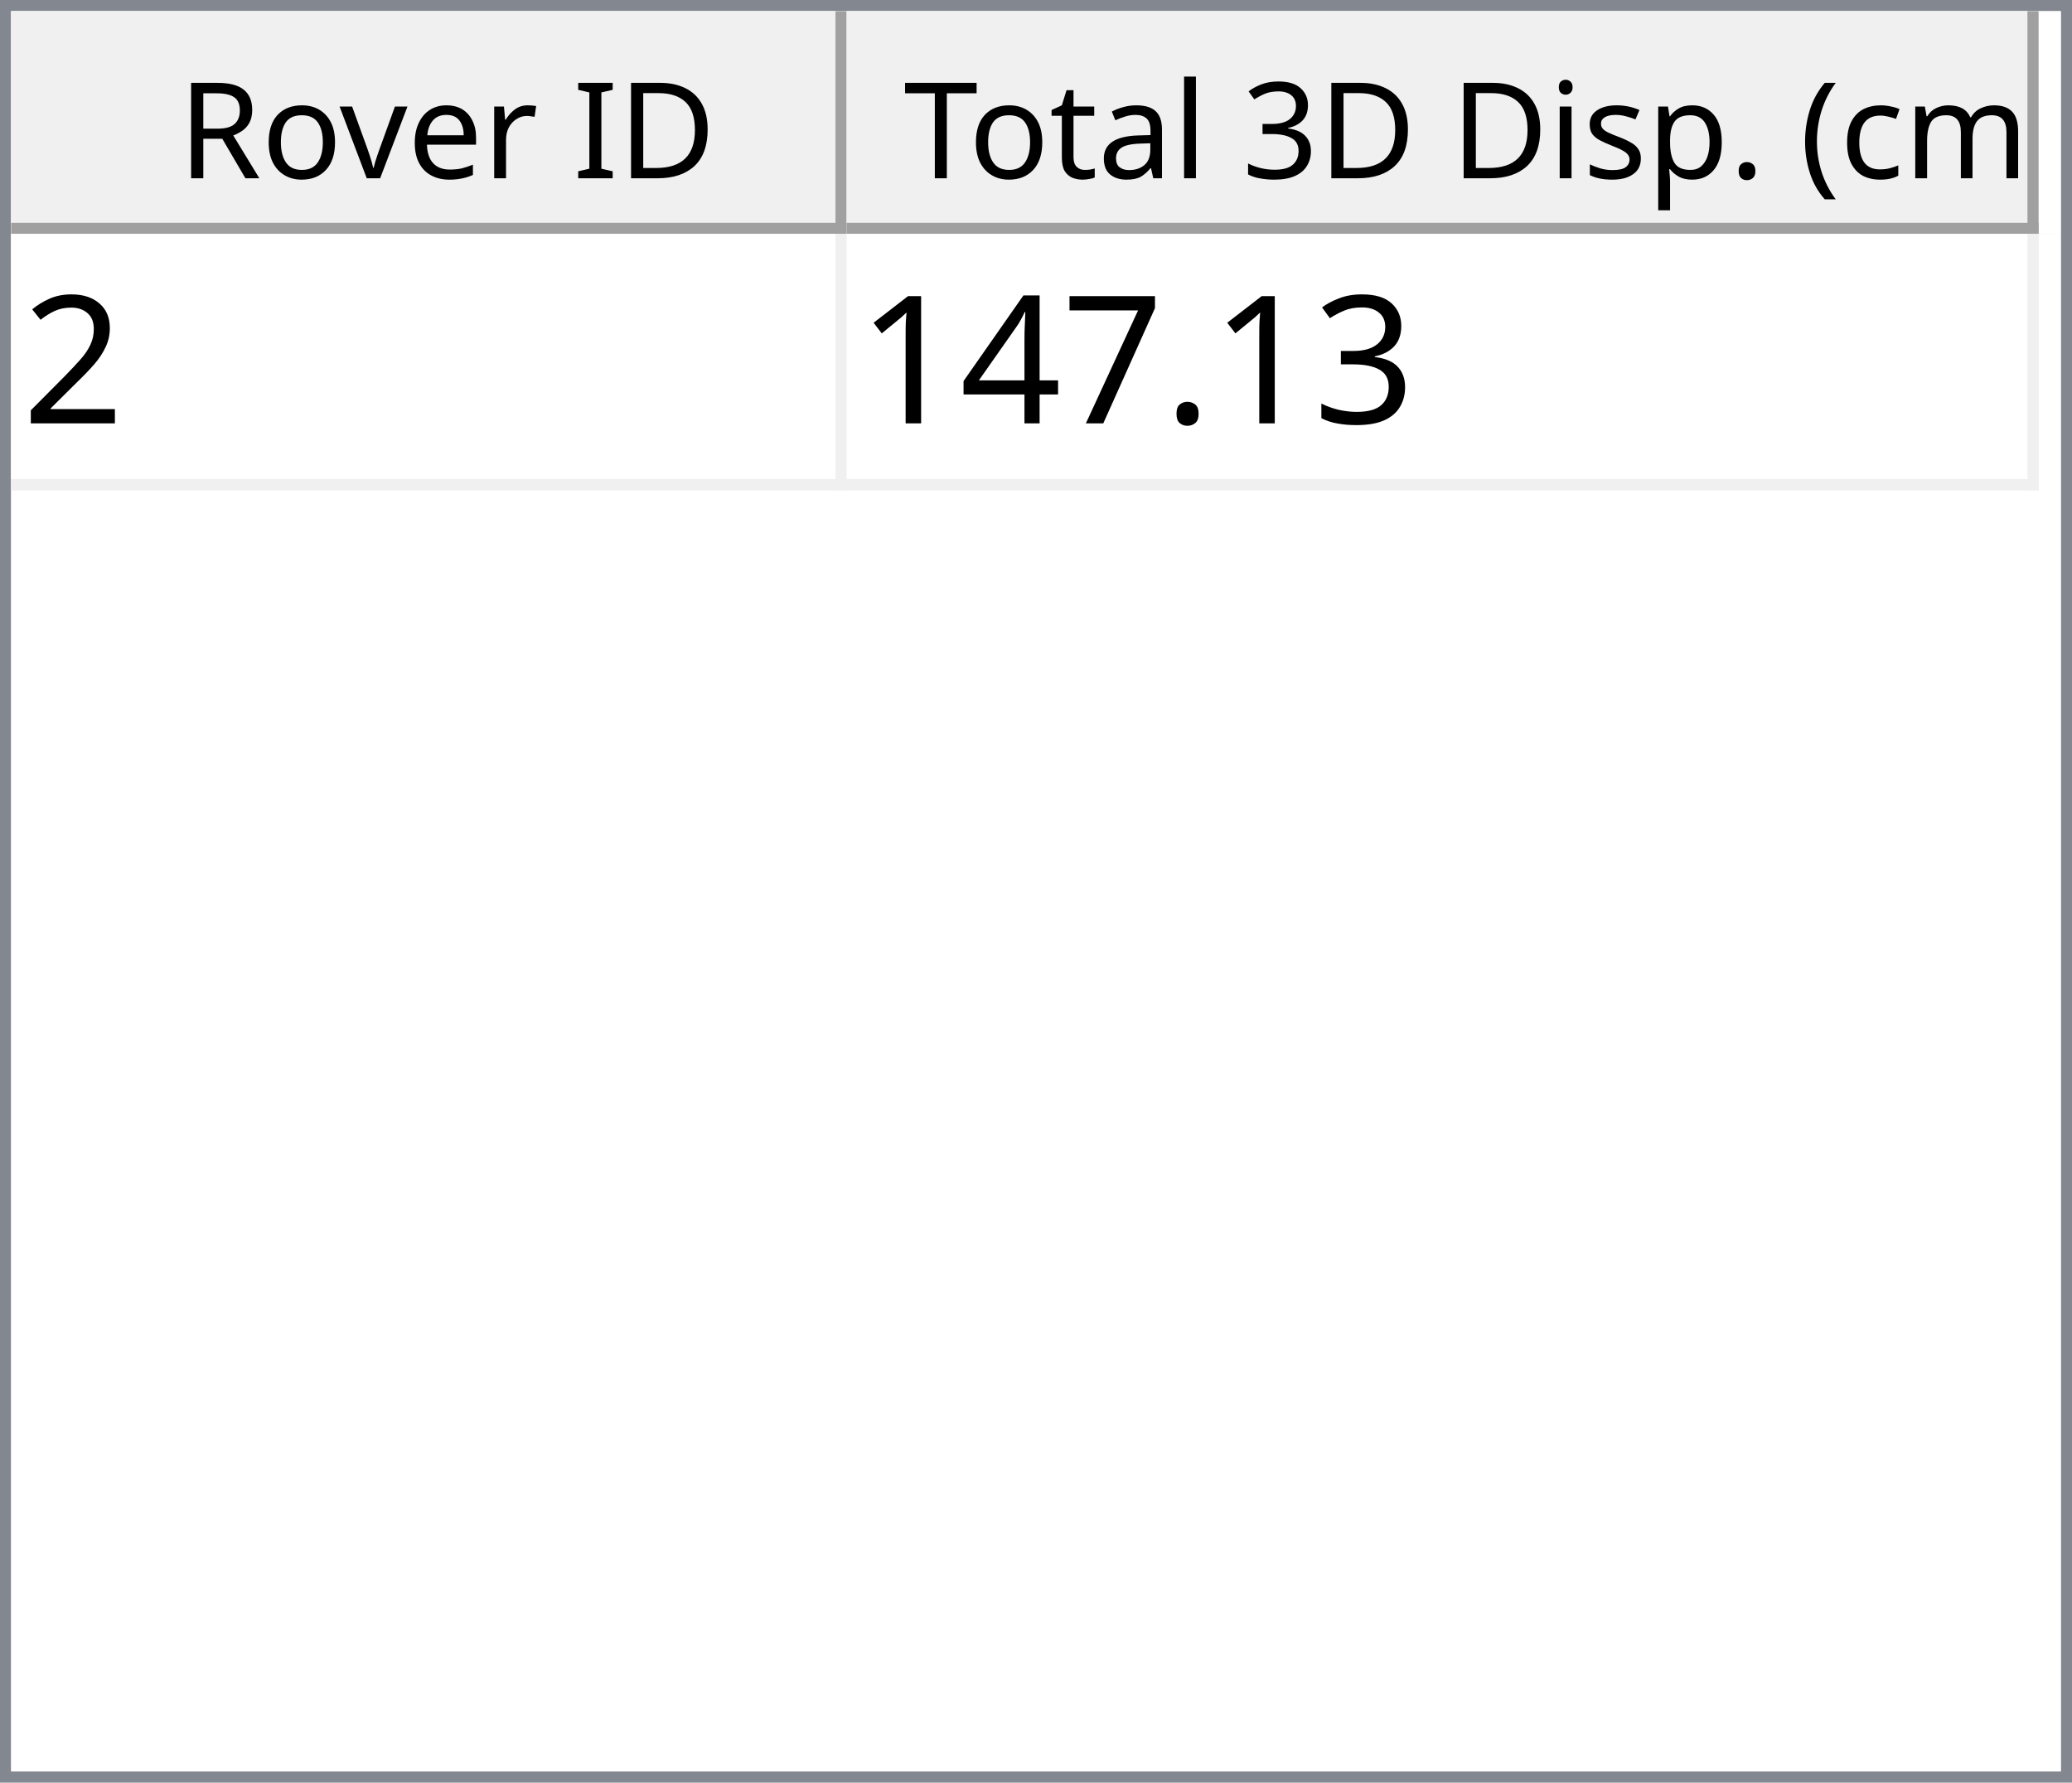
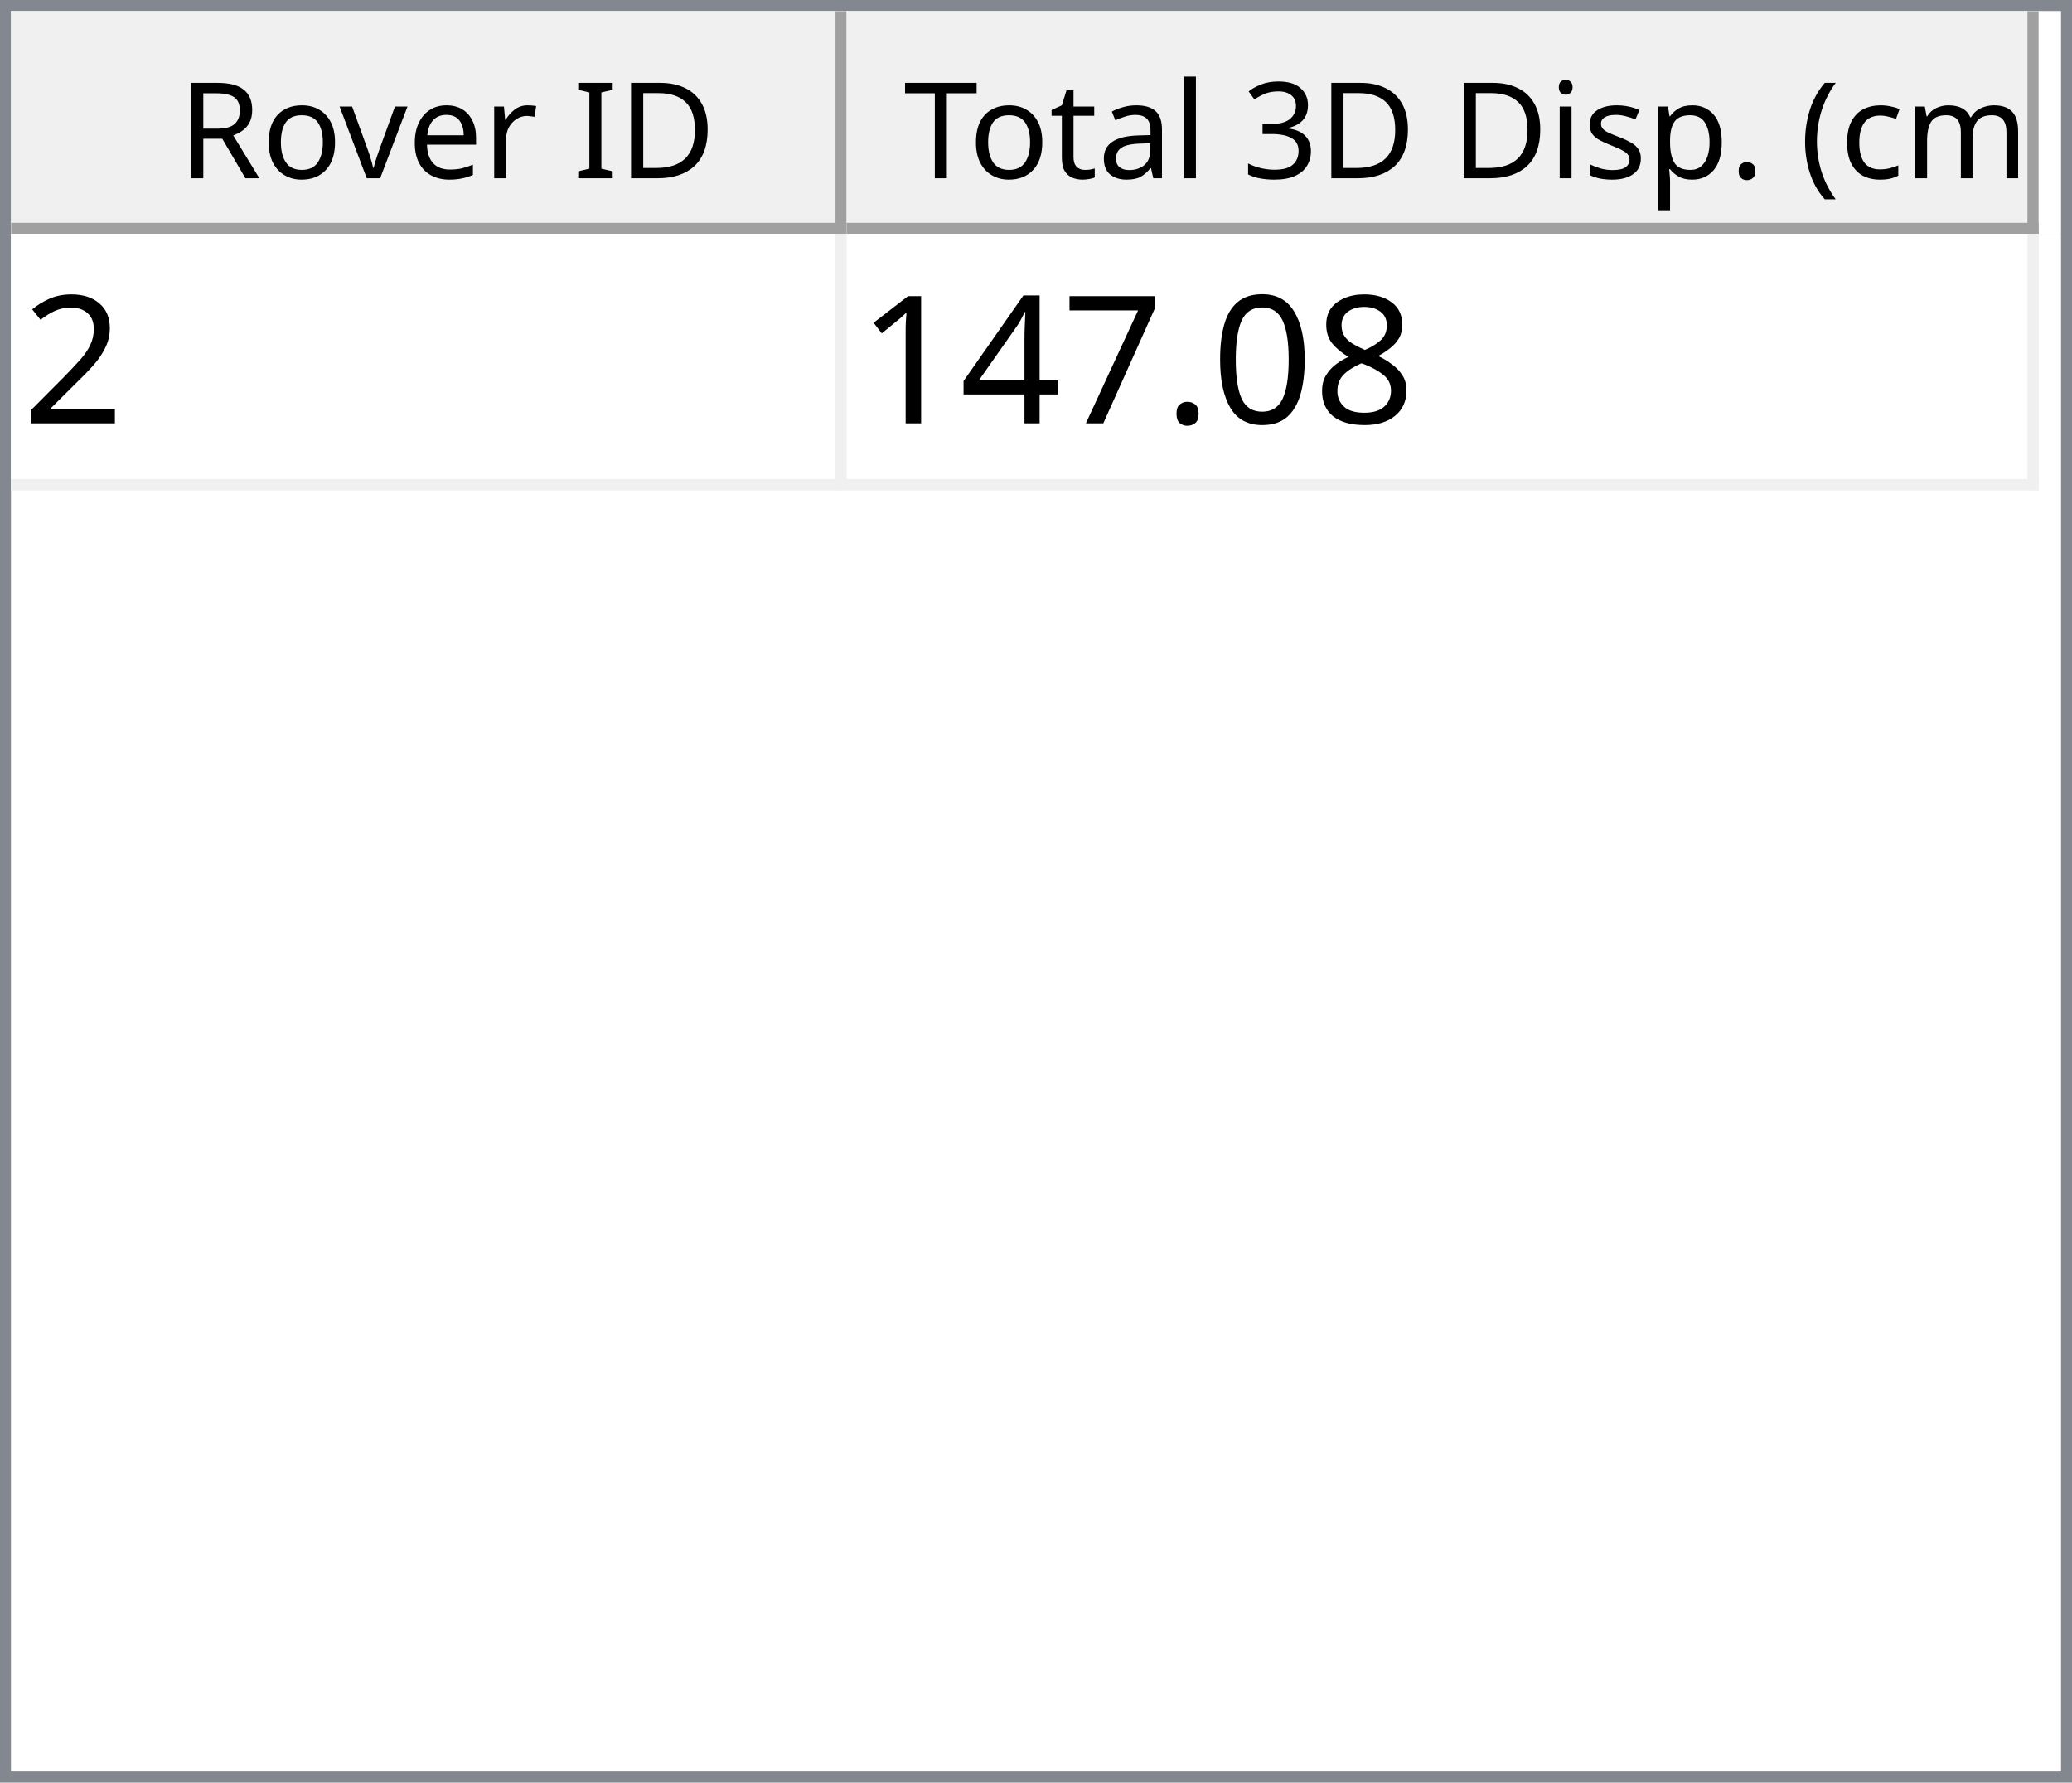
<svg xmlns="http://www.w3.org/2000/svg" style="fill-opacity:1; color-rendering:auto; color-interpolation:auto; text-rendering:auto; stroke:black; stroke-linecap:square; stroke-miterlimit:10; shape-rendering:auto; stroke-opacity:1; fill:black; stroke-dasharray:none; font-weight:normal; stroke-width:1; font-family:'Dialog'; font-style:normal; stroke-linejoin:miter; font-size:12px; stroke-dashoffset:0; image-rendering:auto;" width="186" height="160">
  <defs id="genericDefs" />
  <g>
    <defs id="defs1">
      <clipPath clipPathUnits="userSpaceOnUse" id="clipPath1">
        <path d="M0 0 L186 0 L186 160 L0 160 L0 0 Z" />
      </clipPath>
      <clipPath clipPathUnits="userSpaceOnUse" id="clipPath2">
        <path d="M0 0 L0 160 L186 160 L186 0 Z" />
      </clipPath>
      <clipPath clipPathUnits="userSpaceOnUse" id="clipPath3">
        <path d="M0 0 L0 20 L184 20 L184 0 Z" />
      </clipPath>
      <clipPath clipPathUnits="userSpaceOnUse" id="clipPath4">
        <path d="M0 0 L0 20 L75 20 L75 0 Z" />
      </clipPath>
      <clipPath clipPathUnits="userSpaceOnUse" id="clipPath5">
        <path d="M1 1 L1 19 L74 19 L74 1 Z" />
      </clipPath>
      <clipPath clipPathUnits="userSpaceOnUse" id="clipPath6">
        <path d="M0 0 L0 18 L73 18 L73 0 Z" />
      </clipPath>
      <clipPath clipPathUnits="userSpaceOnUse" id="clipPath7">
        <path d="M-0.5 -0.5 L-0.5 19.5 L74.5 19.5 L74.5 -0.5 Z" />
      </clipPath>
      <clipPath clipPathUnits="userSpaceOnUse" id="clipPath8">
        <path d="M0 0 L0 20 L107 20 L107 0 Z" />
      </clipPath>
      <clipPath clipPathUnits="userSpaceOnUse" id="clipPath9">
        <path d="M1 1 L1 19 L106 19 L106 1 Z" />
      </clipPath>
      <clipPath clipPathUnits="userSpaceOnUse" id="clipPath10">
        <path d="M0 0 L0 18 L105 18 L105 0 Z" />
      </clipPath>
      <clipPath clipPathUnits="userSpaceOnUse" id="clipPath11">
        <path d="M-0.5 -0.5 L-0.5 19.5 L106.5 19.5 L106.5 -0.5 Z" />
      </clipPath>
      <clipPath clipPathUnits="userSpaceOnUse" id="clipPath12">
        <path d="M0 0 L0 138 L184 138 L184 0 Z" />
      </clipPath>
      <clipPath clipPathUnits="userSpaceOnUse" id="clipPath13">
        <path d="M0 0 L0 23 L182 23 L182 0 Z" />
      </clipPath>
      <clipPath clipPathUnits="userSpaceOnUse" id="clipPath14">
        <path d="M-0.5 -0.5 L-0.5 22.5 L181.5 22.5 L181.5 -0.5 Z" />
      </clipPath>
      <clipPath clipPathUnits="userSpaceOnUse" id="clipPath15">
        <path d="M0 0 L0 22 L74 22 L74 0 Z" />
      </clipPath>
      <clipPath clipPathUnits="userSpaceOnUse" id="clipPath16">
        <path d="M0 0 L0 22 L106 22 L106 0 Z" />
      </clipPath>
      <font horiz-adv-x="64.551" id="font1">
        <font-face ascent="107.91" descent="25.098" units-per-em="100" style="font-style:normal; font-family:Segoe UI; font-weight:normal;" />
        <missing-glyph horiz-adv-x="64.551" d="M8.109 0 L8.109 68.266 L56.453 68.266 L56.453 0 L8.109 0 ZM15.328 7.234 L49.219 7.234 L49.219 61.031 L15.328 61.031 L15.328 7.234 Z" />
        <glyph unicode="D" horiz-adv-x="70.117" d="M9.188 0 L9.188 70.016 L28.516 70.016 Q65.531 70.016 65.531 35.891 Q65.531 19.672 55.25 9.836 Q44.969 0 27.734 0 L9.188 0 ZM17.391 62.594 L17.391 7.422 L27.828 7.422 Q41.609 7.422 49.273 14.797 Q56.938 22.172 56.938 35.688 Q56.938 62.594 28.328 62.594 L17.391 62.594 Z" />
        <glyph unicode="I" horiz-adv-x="26.611" d="M17.391 0 L9.188 0 L9.188 70.016 L17.391 70.016 L17.391 0 Z" />
        <glyph unicode=" " horiz-adv-x="27.393" d="" />
        <glyph unicode="r" horiz-adv-x="34.766" d="M34.188 41.891 Q32.078 43.5 28.125 43.5 Q23 43.5 19.555 38.672 Q16.109 33.844 16.109 25.484 L16.109 0 L8.109 0 L8.109 50 L16.109 50 L16.109 39.703 L16.312 39.703 Q18.016 44.969 21.531 47.922 Q25.047 50.875 29.391 50.875 Q32.516 50.875 34.188 50.203 L34.188 41.891 Z" />
        <glyph unicode="e" horiz-adv-x="52.295" d="M48.297 23 L12.984 23 Q13.188 14.656 17.484 10.109 Q21.781 5.562 29.297 5.562 Q37.75 5.562 44.828 11.141 L44.828 3.609 Q38.234 -1.172 27.391 -1.172 Q16.797 -1.172 10.742 5.641 Q4.688 12.453 4.688 24.812 Q4.688 36.469 11.305 43.82 Q17.922 51.172 27.734 51.172 Q37.547 51.172 42.922 44.828 Q48.297 38.484 48.297 27.203 L48.297 23 ZM40.094 29.781 Q40.047 36.719 36.75 40.578 Q33.453 44.438 27.594 44.438 Q21.922 44.438 17.969 40.383 Q14.016 36.328 13.094 29.781 L40.094 29.781 Z" />
        <glyph unicode="v" horiz-adv-x="47.9" d="M47.406 50 L27.484 0 L19.625 0 L0.688 50 L9.469 50 L22.172 13.672 Q23.578 9.672 23.922 6.688 L24.125 6.688 Q24.609 10.453 25.688 13.484 L38.969 50 L47.406 50 Z" />
        <glyph unicode="o" horiz-adv-x="58.594" d="M29 -1.172 Q17.922 -1.172 11.305 5.836 Q4.688 12.844 4.688 24.422 Q4.688 37.016 11.57 44.094 Q18.453 51.172 30.172 51.172 Q41.359 51.172 47.633 44.289 Q53.906 37.406 53.906 25.203 Q53.906 13.234 47.141 6.031 Q40.375 -1.172 29 -1.172 ZM29.594 44.438 Q21.875 44.438 17.383 39.188 Q12.891 33.938 12.891 24.703 Q12.891 15.828 17.43 10.695 Q21.969 5.562 29.594 5.562 Q37.359 5.562 41.531 10.594 Q45.703 15.625 45.703 24.906 Q45.703 34.281 41.531 39.359 Q37.359 44.438 29.594 44.438 Z" />
        <glyph unicode="R" horiz-adv-x="59.814" d="M59.375 0 L49.609 0 L37.891 19.625 Q36.281 22.359 34.766 24.289 Q33.25 26.219 31.664 27.438 Q30.078 28.656 28.25 29.219 Q26.422 29.781 24.125 29.781 L17.391 29.781 L17.391 0 L9.188 0 L9.188 70.016 L30.078 70.016 Q34.672 70.016 38.555 68.867 Q42.438 67.719 45.289 65.375 Q48.141 63.031 49.758 59.547 Q51.375 56.062 51.375 51.375 Q51.375 47.703 50.273 44.656 Q49.172 41.609 47.148 39.211 Q45.125 36.812 42.266 35.133 Q39.406 33.453 35.844 32.516 L35.844 32.328 Q37.594 31.547 38.891 30.547 Q40.188 29.547 41.359 28.18 Q42.531 26.812 43.68 25.078 Q44.828 23.344 46.234 21.047 L59.375 0 ZM17.391 62.594 L17.391 37.203 L28.516 37.203 Q31.594 37.203 34.203 38.133 Q36.812 39.062 38.719 40.797 Q40.625 42.531 41.703 45.047 Q42.781 47.562 42.781 50.688 Q42.781 56.297 39.141 59.445 Q35.5 62.594 28.609 62.594 L17.391 62.594 Z" />
        <glyph unicode=")" horiz-adv-x="30.176" d="M8.297 -15.922 L1.172 -15.922 Q16.406 2.344 16.406 26.812 Q16.406 51.469 1.078 70.016 L8.297 70.016 Q23.531 52.156 23.531 26.703 Q23.531 1.375 8.297 -15.922 Z" />
        <glyph unicode="m" horiz-adv-x="86.133" d="M79.109 0 L71.094 0 L71.094 28.719 Q71.094 37.016 68.531 40.727 Q65.969 44.438 59.906 44.438 Q54.781 44.438 51.195 39.75 Q47.609 35.062 47.609 28.516 L47.609 0 L39.594 0 L39.594 29.688 Q39.594 44.438 28.219 44.438 Q22.953 44.438 19.531 40.016 Q16.109 35.594 16.109 28.516 L16.109 0 L8.109 0 L8.109 50 L16.109 50 L16.109 42.094 L16.312 42.094 Q21.625 51.172 31.844 51.172 Q36.969 51.172 40.773 48.312 Q44.578 45.453 46 40.828 Q51.562 51.172 62.594 51.172 Q79.109 51.172 79.109 30.812 L79.109 0 Z" />
        <glyph unicode="c" horiz-adv-x="46.191" d="M42.188 2.297 Q36.422 -1.172 28.516 -1.172 Q17.828 -1.172 11.258 5.789 Q4.688 12.75 4.688 23.828 Q4.688 36.188 11.766 43.68 Q18.844 51.172 30.672 51.172 Q37.25 51.172 42.281 48.734 L42.281 40.531 Q36.719 44.438 30.375 44.438 Q22.703 44.438 17.797 38.945 Q12.891 33.453 12.891 24.516 Q12.891 15.719 17.508 10.641 Q22.125 5.562 29.891 5.562 Q36.422 5.562 42.188 9.906 L42.188 2.297 Z" />
        <glyph unicode="(" horiz-adv-x="30.176" d="M29.109 -15.922 L21.969 -15.922 Q6.844 1.375 6.844 26.703 Q6.844 52.156 21.969 70.016 L29.203 70.016 Q13.875 51.469 13.875 26.812 Q13.875 2.344 29.109 -15.922 Z" />
        <glyph unicode="." horiz-adv-x="21.68" d="M10.891 -1.078 Q8.641 -1.078 7.055 0.539 Q5.469 2.156 5.469 4.391 Q5.469 6.641 7.055 8.273 Q8.641 9.906 10.891 9.906 Q13.188 9.906 14.797 8.273 Q16.406 6.641 16.406 4.391 Q16.406 2.156 14.797 0.539 Q13.188 -1.078 10.891 -1.078 Z" />
        <glyph unicode="p" horiz-adv-x="58.789" d="M16.312 7.234 L16.109 7.234 L16.109 -23 L8.109 -23 L8.109 50 L16.109 50 L16.109 41.219 L16.312 41.219 Q22.219 51.172 33.594 51.172 Q43.266 51.172 48.688 44.461 Q54.109 37.75 54.109 26.469 Q54.109 13.922 48 6.375 Q41.891 -1.172 31.297 -1.172 Q21.578 -1.172 16.312 7.234 ZM16.109 27.391 L16.109 20.406 Q16.109 14.203 20.141 9.883 Q24.172 5.562 30.375 5.562 Q37.641 5.562 41.773 11.133 Q45.906 16.703 45.906 26.609 Q45.906 34.969 42.047 39.703 Q38.188 44.438 31.594 44.438 Q24.609 44.438 20.359 39.578 Q16.109 34.719 16.109 27.391 Z" />
        <glyph unicode="s" horiz-adv-x="42.432" d="M5.078 1.812 L5.078 10.406 Q11.625 5.562 19.484 5.562 Q30.031 5.562 30.031 12.594 Q30.031 14.594 29.125 15.992 Q28.219 17.391 26.68 18.461 Q25.141 19.531 23.07 20.383 Q21 21.234 18.609 22.172 Q15.281 23.484 12.766 24.828 Q10.25 26.172 8.57 27.859 Q6.891 29.547 6.031 31.695 Q5.172 33.844 5.172 36.719 Q5.172 40.234 6.789 42.945 Q8.406 45.656 11.086 47.484 Q13.766 49.312 17.211 50.242 Q20.656 51.172 24.312 51.172 Q30.812 51.172 35.938 48.922 L35.938 40.828 Q30.422 44.438 23.25 44.438 Q21 44.438 19.195 43.922 Q17.391 43.406 16.094 42.477 Q14.797 41.547 14.086 40.258 Q13.375 38.969 13.375 37.406 Q13.375 35.453 14.086 34.133 Q14.797 32.812 16.164 31.789 Q17.531 30.766 19.484 29.938 Q21.438 29.109 23.922 28.125 Q27.25 26.859 29.883 25.516 Q32.516 24.172 34.375 22.484 Q36.234 20.797 37.234 18.602 Q38.234 16.406 38.234 13.375 Q38.234 9.672 36.602 6.938 Q34.969 4.203 32.234 2.398 Q29.5 0.594 25.93 -0.289 Q22.359 -1.172 18.453 -1.172 Q10.75 -1.172 5.078 1.812 Z" />
        <glyph unicode="i" horiz-adv-x="24.219" d="M12.203 62.703 Q10.062 62.703 8.547 64.164 Q7.031 65.625 7.031 67.875 Q7.031 70.125 8.547 71.609 Q10.062 73.094 12.203 73.094 Q14.406 73.094 15.945 71.609 Q17.484 70.125 17.484 67.875 Q17.484 65.719 15.945 64.211 Q14.406 62.703 12.203 62.703 ZM16.109 0 L8.109 0 L8.109 50 L16.109 50 L16.109 0 Z" />
        <glyph unicode="3" horiz-adv-x="53.906" d="M46.531 19.828 Q46.531 15.094 44.75 11.211 Q42.969 7.328 39.719 4.57 Q36.469 1.812 31.93 0.297 Q27.391 -1.219 21.922 -1.219 Q11.922 -1.219 6 2.594 L6 11.188 Q13.094 5.609 22.219 5.609 Q25.875 5.609 28.828 6.539 Q31.781 7.469 33.906 9.227 Q36.031 10.984 37.18 13.477 Q38.328 15.969 38.328 19.094 Q38.328 32.812 18.797 32.812 L12.984 32.812 L12.984 39.594 L18.5 39.594 Q35.797 39.594 35.797 52.484 Q35.797 64.406 22.609 64.406 Q15.188 64.406 8.688 59.422 L8.688 67.188 Q15.375 71.188 24.609 71.188 Q29 71.188 32.57 69.969 Q36.141 68.75 38.68 66.555 Q41.219 64.359 42.609 61.281 Q44 58.203 44 54.5 Q44 40.672 30.031 36.719 L30.031 36.531 Q33.594 36.141 36.625 34.797 Q39.656 33.453 41.852 31.305 Q44.047 29.156 45.289 26.25 Q46.531 23.344 46.531 19.828 Z" />
        <glyph unicode="l" horiz-adv-x="24.219" d="M16.109 0 L8.109 0 L8.109 74.031 L16.109 74.031 L16.109 0 Z" />
        <glyph unicode="a" horiz-adv-x="50.879" d="M43.891 0 L35.891 0 L35.891 7.812 L35.688 7.812 Q30.469 -1.172 20.312 -1.172 Q12.844 -1.172 8.617 2.781 Q4.391 6.734 4.391 13.281 Q4.391 27.297 20.906 29.594 L35.891 31.688 Q35.891 44.438 25.594 44.438 Q16.547 44.438 9.281 38.281 L9.281 46.484 Q16.656 51.172 26.266 51.172 Q43.891 51.172 43.891 32.516 L43.891 0 ZM35.891 25.297 L23.828 23.641 Q18.266 22.859 15.43 20.875 Q12.594 18.891 12.594 13.875 Q12.594 10.203 15.211 7.883 Q17.828 5.562 22.172 5.562 Q28.125 5.562 32.008 9.742 Q35.891 13.922 35.891 20.312 L35.891 25.297 Z" />
        <glyph unicode="t" horiz-adv-x="33.887" d="M31.297 0.484 Q28.469 -1.078 23.828 -1.078 Q10.688 -1.078 10.688 13.578 L10.688 43.172 L2.094 43.172 L2.094 50 L10.688 50 L10.688 62.203 L18.703 64.797 L18.703 50 L31.297 50 L31.297 43.172 L18.703 43.172 L18.703 14.984 Q18.703 9.969 20.414 7.82 Q22.125 5.672 26.078 5.672 Q29.109 5.672 31.297 7.328 L31.297 0.484 Z" />
        <glyph unicode="T" horiz-adv-x="52.393" d="M50.594 62.594 L30.375 62.594 L30.375 0 L22.172 0 L22.172 62.594 L2 62.594 L2 70.016 L50.594 70.016 L50.594 62.594 Z" />
      </font>
      <font horiz-adv-x="75.0" id="font2">
        <font-face ascent="100.537" descent="21.973" units-per-em="100" style="font-style:normal; font-family:sans-serif; font-weight:normal;" />
        <missing-glyph horiz-adv-x="75.0" d="M12.5 0 L12.5 62.5 L62.5 62.5 L62.5 0 L12.5 0 ZM14.062 1.562 L60.938 1.562 L60.938 60.938 L14.062 60.938 L14.062 1.562 Z" />
        <glyph unicode="2" horiz-adv-x="55.615" d="M50.344 8.453 L50.344 0 L3.031 0 Q2.938 3.172 4.047 6.109 Q5.859 10.938 9.836 15.625 Q13.812 20.312 21.344 26.469 Q33.016 36.031 37.117 41.625 Q41.219 47.219 41.219 52.203 Q41.219 57.422 37.477 61.008 Q33.734 64.594 27.734 64.594 Q21.391 64.594 17.578 60.789 Q13.766 56.984 13.719 50.25 L4.688 51.172 Q5.609 61.281 11.664 66.578 Q17.719 71.875 27.938 71.875 Q38.234 71.875 44.242 66.164 Q50.25 60.453 50.25 52 Q50.25 47.703 48.492 43.555 Q46.734 39.406 42.656 34.812 Q38.578 30.219 29.109 22.219 Q21.188 15.578 18.945 13.211 Q16.703 10.844 15.234 8.453 L50.344 8.453 Z" />
-         <glyph unicode="3" horiz-adv-x="55.615" d="M4.203 18.891 L12.984 20.062 Q14.5 12.594 18.141 9.297 Q21.781 6 27 6 Q33.203 6 37.477 10.297 Q41.75 14.594 41.75 20.953 Q41.75 27 37.797 30.93 Q33.844 34.859 27.734 34.859 Q25.25 34.859 21.531 33.891 L22.516 41.609 Q23.391 41.5 23.922 41.5 Q29.547 41.5 34.039 44.43 Q38.531 47.359 38.531 53.469 Q38.531 58.297 35.258 61.477 Q31.984 64.656 26.812 64.656 Q21.688 64.656 18.266 61.43 Q14.844 58.203 13.875 51.766 L5.078 53.328 Q6.688 62.156 12.398 67.016 Q18.109 71.875 26.609 71.875 Q32.469 71.875 37.398 69.359 Q42.328 66.844 44.945 62.5 Q47.562 58.156 47.562 53.266 Q47.562 48.641 45.07 44.828 Q42.578 41.016 37.703 38.766 Q44.047 37.312 47.562 32.695 Q51.078 28.078 51.078 21.141 Q51.078 11.766 44.242 5.25 Q37.406 -1.266 26.953 -1.266 Q17.531 -1.266 11.305 4.352 Q5.078 9.969 4.203 18.891 Z" />
+         <glyph unicode="8" horiz-adv-x="55.615" d="M17.672 38.812 Q12.203 40.828 9.57 44.539 Q6.938 48.25 6.938 53.422 Q6.938 61.234 12.555 66.555 Q18.172 71.875 27.484 71.875 Q36.859 71.875 42.578 66.43 Q48.297 60.984 48.297 53.172 Q48.297 48.188 45.68 44.508 Q43.062 40.828 37.75 38.812 Q44.344 36.672 47.781 31.883 Q51.219 27.094 51.219 20.453 Q51.219 11.281 44.727 5.031 Q38.234 -1.219 27.641 -1.219 Q17.047 -1.219 10.547 5.055 Q4.047 11.328 4.047 20.703 Q4.047 27.688 7.594 32.398 Q11.141 37.109 17.672 38.812 ZM15.922 53.719 Q15.922 48.641 19.195 45.414 Q22.469 42.188 27.688 42.188 Q32.766 42.188 36.016 45.383 Q39.266 48.578 39.266 53.219 Q39.266 58.062 35.914 61.359 Q32.562 64.656 27.594 64.656 Q22.562 64.656 19.242 61.43 Q15.922 58.203 15.922 53.719 ZM13.094 20.656 Q13.094 16.891 14.875 13.375 Q16.656 9.859 20.172 7.93 Q23.688 6 27.734 6 Q34.031 6 38.133 10.055 Q42.234 14.109 42.234 20.359 Q42.234 26.703 38.016 30.859 Q33.797 35.016 27.438 35.016 Q21.234 35.016 17.164 30.914 Q13.094 26.812 13.094 20.656 Z" />
+         <glyph unicode="0" horiz-adv-x="55.615" d="M4.156 35.297 Q4.156 48 6.766 55.742 Q9.375 63.484 14.523 67.68 Q19.672 71.875 27.484 71.875 Q33.25 71.875 37.594 69.555 Q41.938 67.234 44.773 62.867 Q47.609 58.5 49.219 52.227 Q50.828 45.953 50.828 35.297 Q50.828 22.703 48.242 14.969 Q45.656 7.234 40.508 3.008 Q35.359 -1.219 27.484 -1.219 Q17.141 -1.219 11.234 6.203 Q4.156 15.141 4.156 35.297 ZM13.188 35.297 Q13.188 17.672 17.312 11.836 Q21.438 6 27.484 6 Q33.547 6 37.672 11.859 Q41.797 17.719 41.797 35.297 Q41.797 52.984 37.672 58.789 Q33.547 64.594 27.391 64.594 Q21.344 64.594 17.719 59.469 Q13.188 52.938 13.188 35.297 Z" />
        <glyph unicode="." horiz-adv-x="27.783" d="M9.078 0 L9.078 10.016 L19.094 10.016 L19.094 0 L9.078 0 Z" />
        <glyph unicode="7" horiz-adv-x="55.615" d="M4.734 62.203 L4.734 70.656 L51.078 70.656 L51.078 63.812 Q44.234 56.547 37.523 44.484 Q30.812 32.422 27.156 19.672 Q24.516 10.688 23.781 0 L14.75 0 Q14.891 8.453 18.062 20.414 Q21.234 32.375 27.172 43.484 Q33.109 54.594 39.797 62.203 L4.734 62.203 Z" />
        <glyph unicode="4" horiz-adv-x="55.615" d="M32.328 0 L32.328 17.141 L1.266 17.141 L1.266 25.203 L33.938 71.578 L41.109 71.578 L41.109 25.203 L50.781 25.203 L50.781 17.141 L41.109 17.141 L41.109 0 L32.328 0 ZM32.328 25.203 L32.328 57.469 L9.906 25.203 L32.328 25.203 Z" />
        <glyph unicode="1" horiz-adv-x="55.615" d="M37.25 0 L28.469 0 L28.469 56 Q25.297 52.984 20.141 49.953 Q14.984 46.922 10.891 45.406 L10.891 53.906 Q18.266 57.375 23.781 62.305 Q29.297 67.234 31.594 71.875 L37.25 71.875 L37.25 0 Z" />
      </font>
    </defs>
    <g style="fill:white; stroke:white;">
      <rect x="0" y="0" width="186" style="clip-path:url(#clipPath1); stroke:none;" height="160" />
    </g>
    <g style="fill:white; text-rendering:optimizeSpeed; color-rendering:optimizeSpeed; image-rendering:optimizeSpeed; shape-rendering:crispEdges; stroke:white; color-interpolation:sRGB;">
      <rect x="0" width="186" height="160" y="0" style="stroke:none;" />
      <path style="stroke:none;" d="M0 160 L186 160 L186 0 L0 0 Z" />
    </g>
    <g style="fill:rgb(240,240,240); font-family:'Segoe UI'; stroke:rgb(240,240,240);">
      <rect x="0" y="0" width="186" style="clip-path:url(#clipPath2); stroke:none;" height="160" />
    </g>
    <g style="fill:rgb(130,135,144); font-family:'Segoe UI'; stroke:rgb(130,135,144);">
      <path d="M0 0 L186 0 L186 160 L0 160 L0 0 ZM1 1 L185 1 L185 159 L1 159 L1 1 Z" style="fill-rule:evenodd; clip-path:url(#clipPath2); stroke:none;" />
    </g>
    <g style="fill:white; font-family:'Segoe UI'; stroke:white;" transform="translate(1,1)">
      <rect x="0" y="0" width="184" style="clip-path:url(#clipPath3); stroke:none;" height="20" />
    </g>
    <g style="fill:rgb(240,240,240); font-family:'Segoe UI'; stroke:rgb(240,240,240);" transform="translate(1,1)">
      <rect x="0" y="0" width="75" style="clip-path:url(#clipPath4); stroke:none;" height="20" />
    </g>
    <g style="font-family:'Segoe UI';" transform="translate(2,2)">
      <text x="14" xml:space="preserve" y="14" style="clip-path:url(#clipPath6); stroke:none;">Rover ID</text>
    </g>
    <g style="fill:rgb(160,160,160); font-family:'Segoe UI'; stroke:rgb(160,160,160); stroke-linejoin:bevel;" transform="translate(1.5,1.5)">
      <line x1="74" x2="74" y1="0" style="fill:none; clip-path:url(#clipPath7);" y2="19" />
    </g>
    <g style="fill:rgb(160,160,160); font-family:'Segoe UI'; stroke:rgb(160,160,160); stroke-linejoin:bevel;" transform="matrix(1,0,0,1,1,1) translate(0.5,0.5)">
      <line x1="0" x2="74" y1="19" style="fill:none; clip-path:url(#clipPath7);" y2="19" />
    </g>
    <g style="fill:rgb(240,240,240); font-family:'Segoe UI'; stroke:rgb(240,240,240);" transform="translate(76,1)">
      <rect x="0" y="0" width="107" style="clip-path:url(#clipPath8); stroke:none;" height="20" />
    </g>
    <g style="font-family:'Segoe UI';" transform="translate(77,2)">
      <text x="1" xml:space="preserve" y="14" style="clip-path:url(#clipPath10); stroke:none;"> Total 3D Disp. (cm)</text>
    </g>
    <g style="fill:rgb(160,160,160); font-family:'Segoe UI'; stroke:rgb(160,160,160); stroke-linejoin:bevel;" transform="translate(76.5,1.5)">
      <line x1="106" x2="106" y1="0" style="fill:none; clip-path:url(#clipPath11);" y2="19" />
    </g>
    <g style="fill:rgb(160,160,160); font-family:'Segoe UI'; stroke:rgb(160,160,160); stroke-linejoin:bevel;" transform="matrix(1,0,0,1,76,1) translate(0.5,0.5)">
      <line x1="0" x2="106" y1="19" style="fill:none; clip-path:url(#clipPath11);" y2="19" />
    </g>
    <g style="fill:white; font-family:'Segoe UI'; stroke:white;" transform="translate(1,21)">
      <rect x="0" y="0" width="184" style="clip-path:url(#clipPath12); stroke:none;" height="138" />
    </g>
    <g style="fill:rgb(240,240,240); font-size:16px; font-family:sans-serif; stroke:rgb(240,240,240);" transform="translate(1,21)">
      <rect x="0" y="0" width="182" style="clip-path:url(#clipPath13); stroke:none;" height="23" />
      <line transform="translate(0.5,0.5)" x1="0" x2="181" y1="22" style="clip-path:url(#clipPath14); fill:none; stroke-linejoin:bevel;" y2="22" />
    </g>
    <g transform="matrix(1,0,0,1,1,21) translate(0.5,0.5)" style="fill:rgb(240,240,240); font-size:16px; font-family:sans-serif; stroke:rgb(240,240,240); stroke-linejoin:bevel;">
      <line x1="74" x2="74" y1="0" style="fill:none; clip-path:url(#clipPath14);" y2="22" />
    </g>
    <g transform="matrix(1,0,0,1,1,21) translate(0.5,0.5)" style="fill:rgb(240,240,240); font-size:16px; font-family:sans-serif; stroke:rgb(240,240,240); stroke-linejoin:bevel;">
      <line x1="181" x2="181" y1="0" style="fill:none; clip-path:url(#clipPath14);" y2="22" />
    </g>
    <g style="fill:white; font-size:16px; font-family:sans-serif; stroke:white;" transform="matrix(1,0,0,1,1,21)">
      <rect x="0" y="0" width="74" style="clip-path:url(#clipPath15); stroke:none;" height="22" />
      <text x="1" y="17" style="fill:black; clip-path:url(#clipPath15); stroke:none;" xml:space="preserve">2</text>
    </g>
    <g style="fill:white; font-size:16px; font-family:sans-serif; stroke:white;" transform="matrix(1,0,0,1,1,21) translate(75,0)">
      <rect x="0" y="0" width="106" style="clip-path:url(#clipPath16); stroke:none;" height="22" />
-       <text x="1" y="17" style="fill:black; clip-path:url(#clipPath16); stroke:none;" xml:space="preserve">147.13</text>
+       <text x="1" y="17" style="fill:black; clip-path:url(#clipPath16); stroke:none;" xml:space="preserve">147.08</text>
    </g>
  </g>
</svg>
